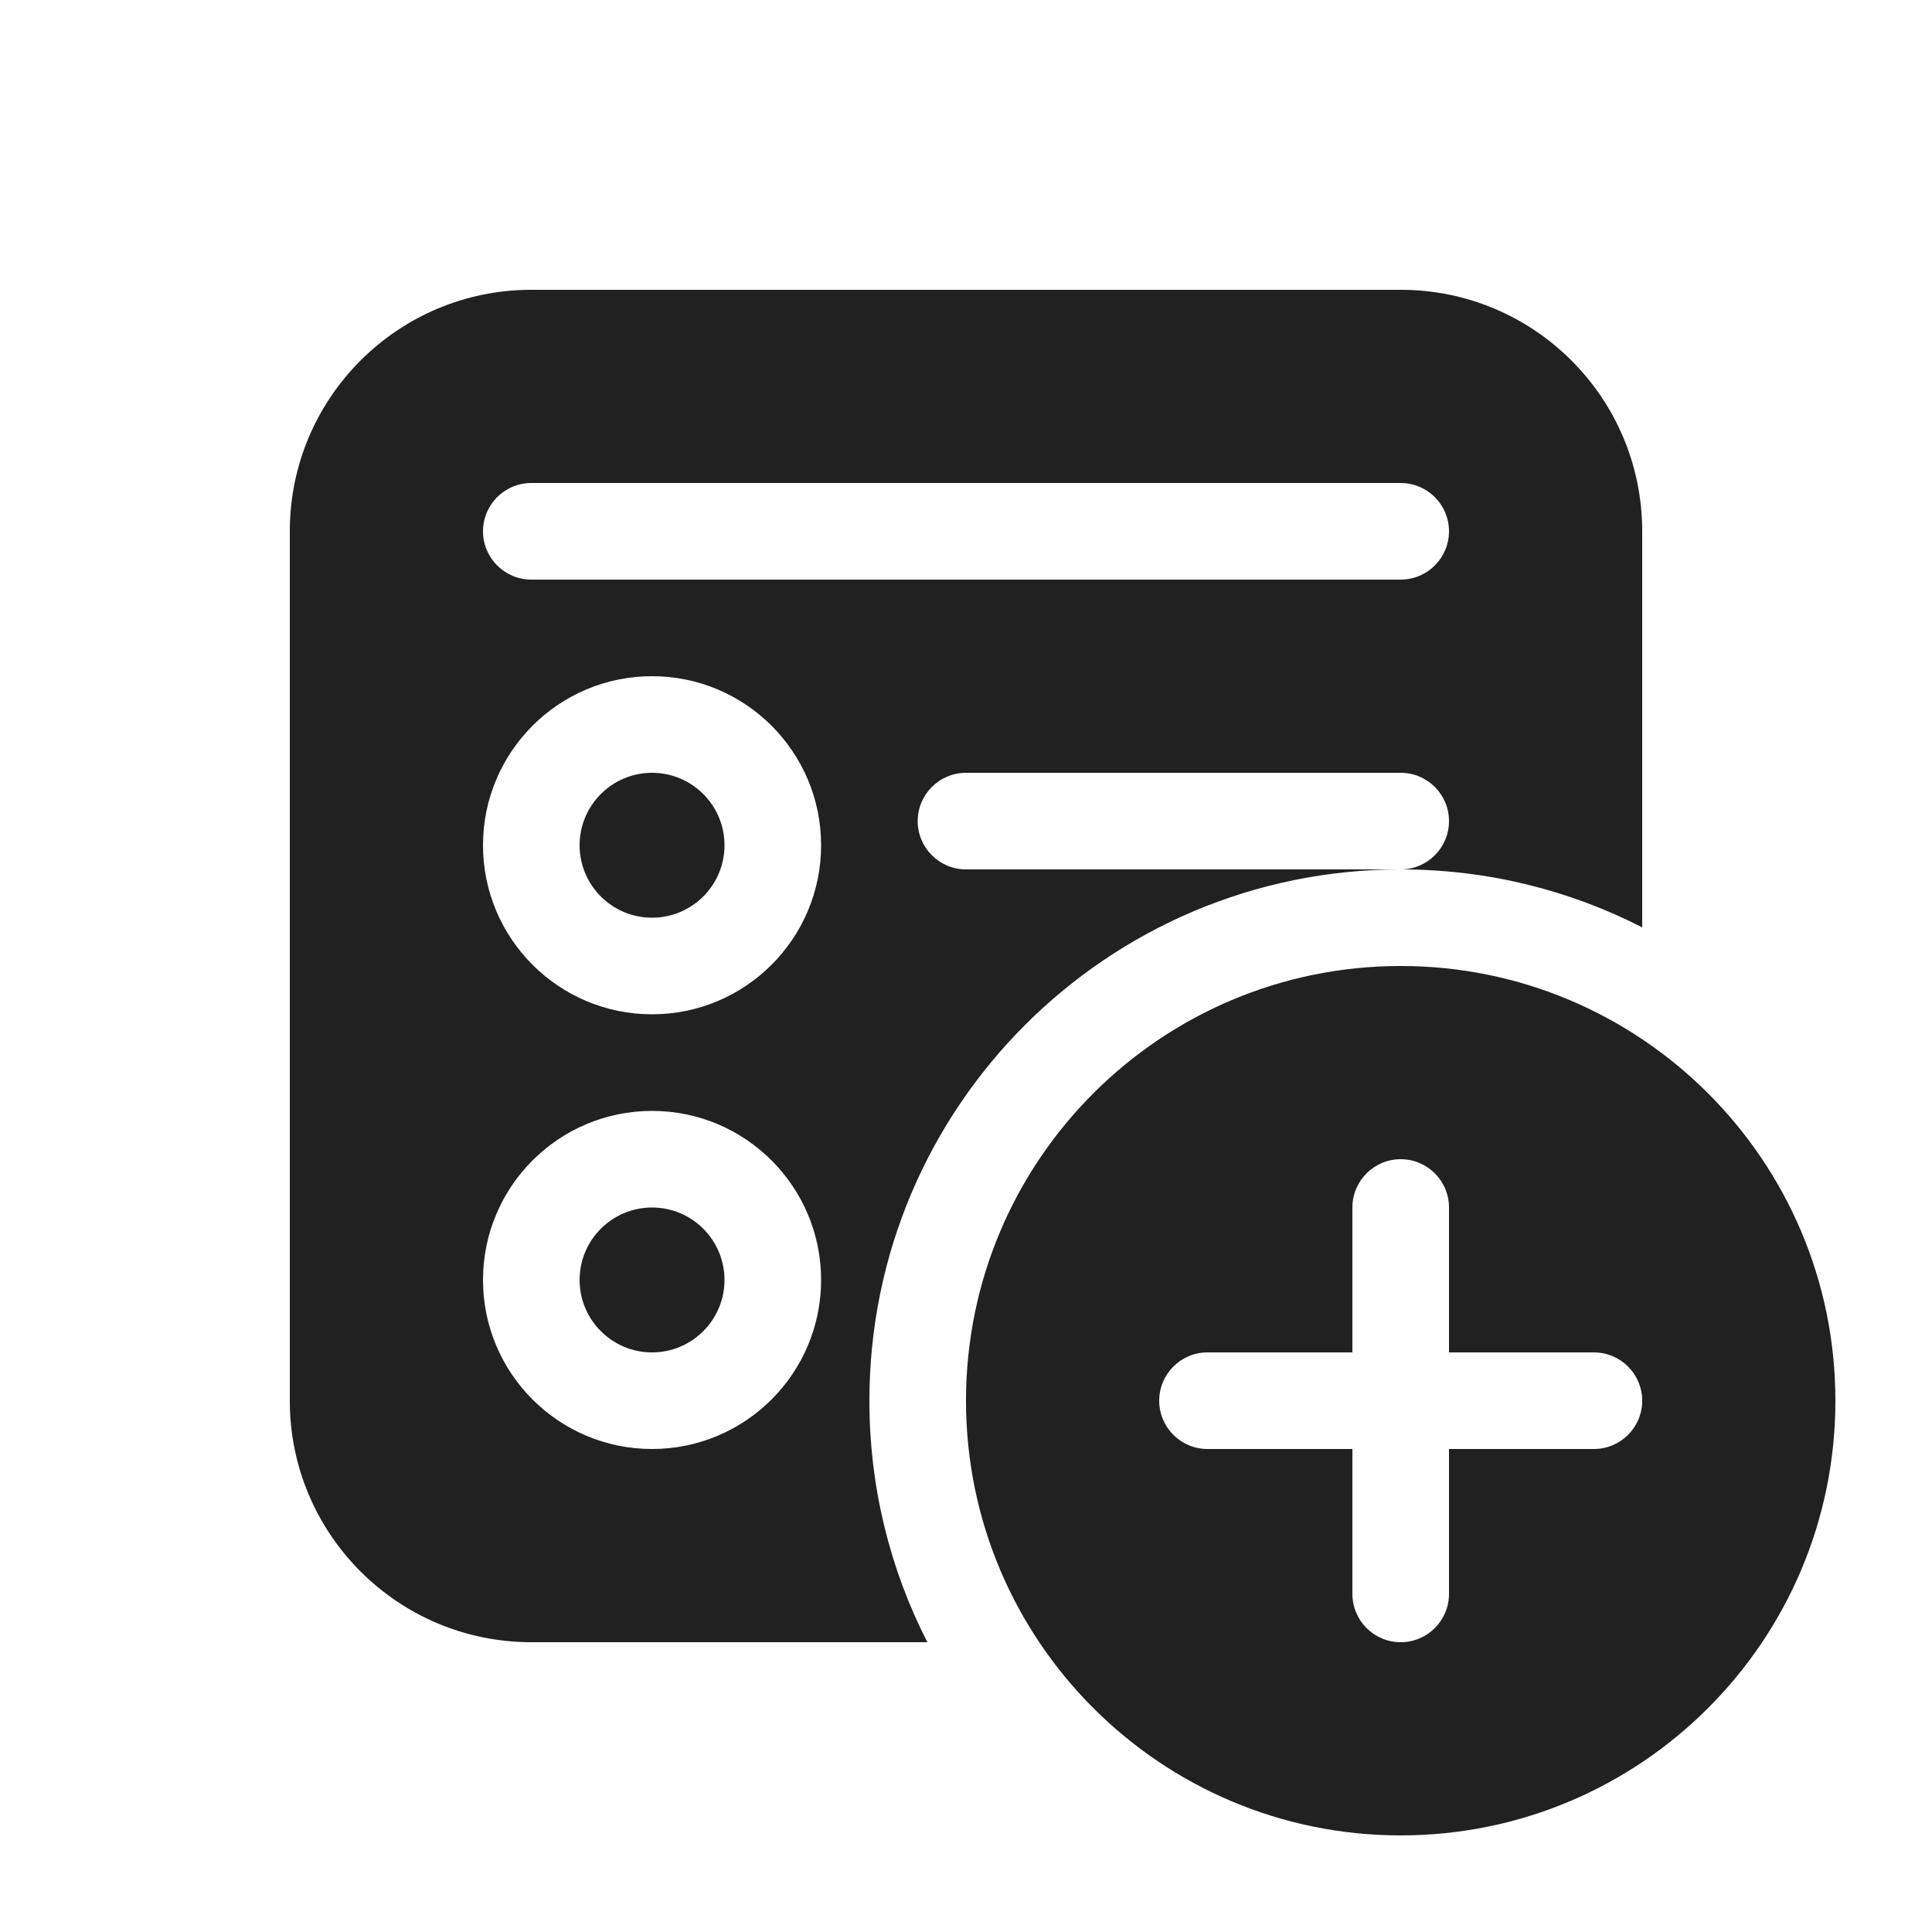
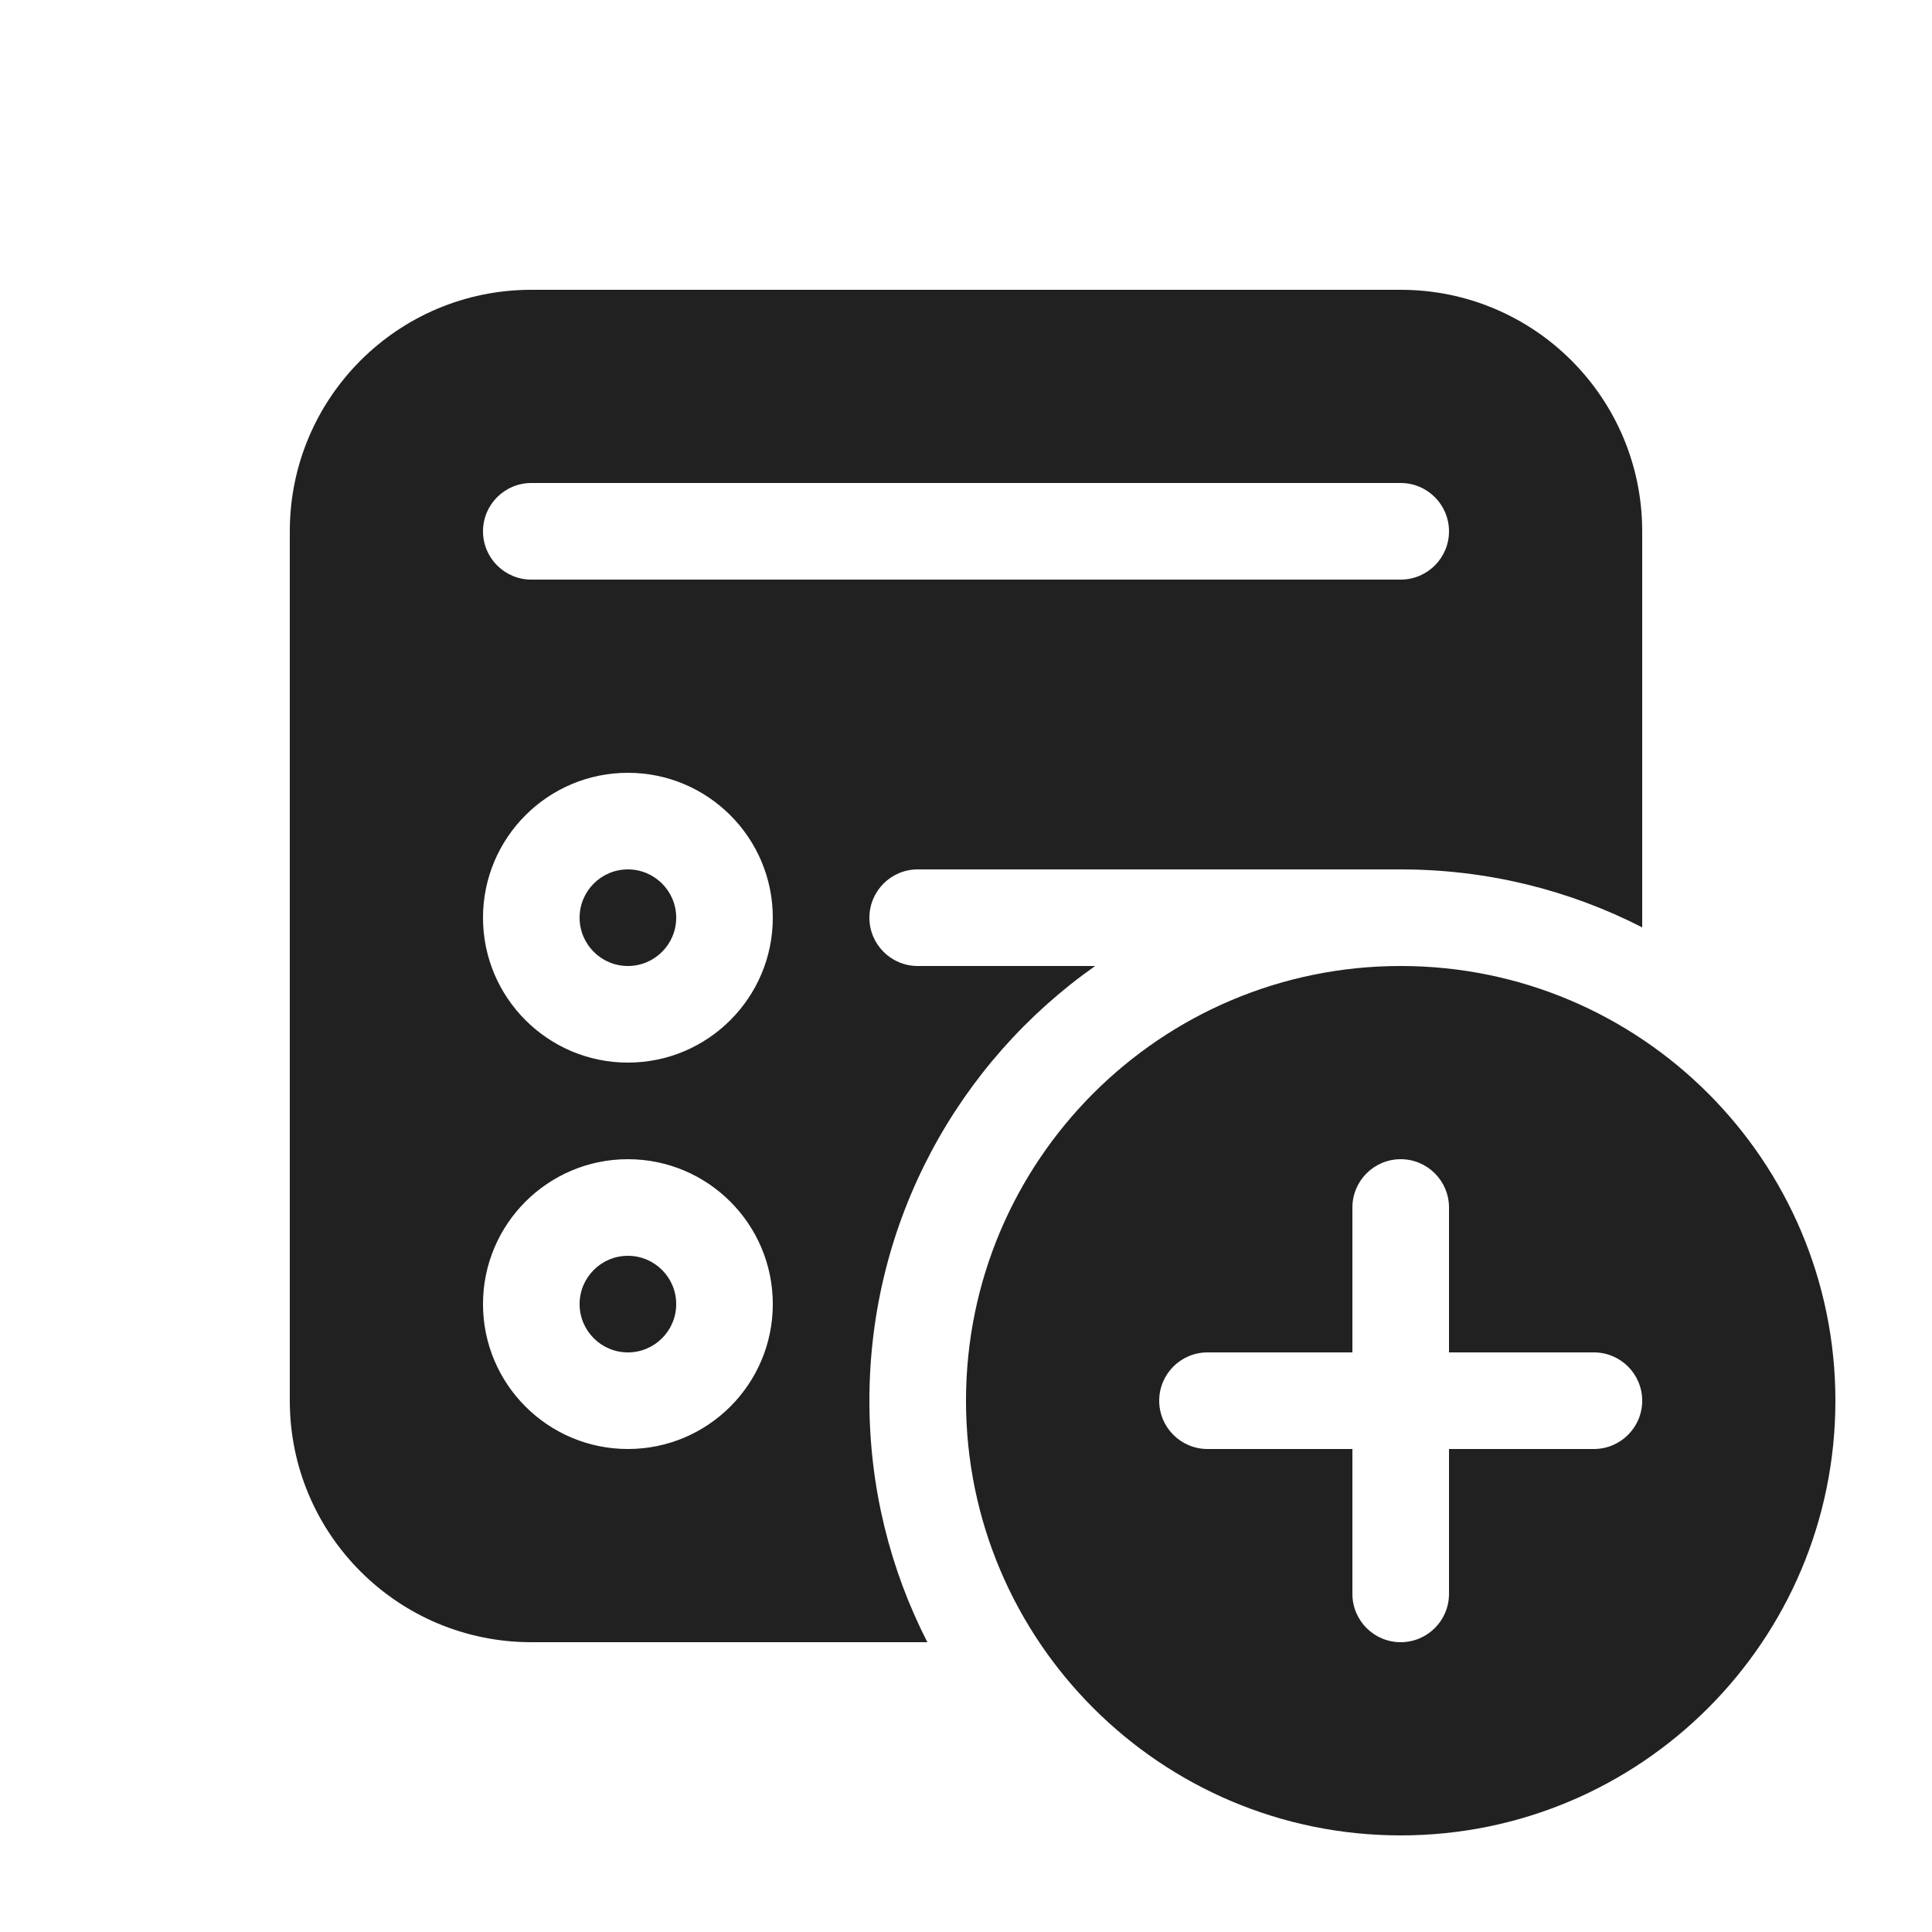
<svg xmlns="http://www.w3.org/2000/svg" width="20" height="20" viewBox="0 0 20 20" fill="none">
-   <path d="M5.5 3C4.119 3 3 4.119 3 5.5V14.5C3 15.881 4.119 17 5.5 17H9.6C9.216 16.25 9 15.4 9 14.5C9 11.462 11.462 9 14.5 9C15.4 9 16.25 9.216 17 9.6V5.5C17 4.119 15.881 3 14.5 3H5.5ZM14.5 9H10C9.724 9 9.5 8.776 9.5 8.5C9.5 8.224 9.724 8 10 8H14.5C14.776 8 15 8.224 15 8.5C15 8.776 14.776 9 14.5 9ZM5.5 5H14.5C14.776 5 15 5.224 15 5.5C15 5.776 14.776 6 14.5 6H5.5C5.224 6 5 5.776 5 5.5C5 5.224 5.224 5 5.5 5ZM6.75 8C6.336 8 6 8.336 6 8.75C6 9.164 6.336 9.5 6.75 9.5C7.164 9.5 7.5 9.164 7.5 8.75C7.5 8.336 7.164 8 6.75 8ZM5 8.75C5 7.784 5.784 7 6.75 7C7.716 7 8.5 7.784 8.5 8.75C8.5 9.716 7.716 10.5 6.75 10.5C5.784 10.5 5 9.716 5 8.75ZM6 13.25C6 12.836 6.336 12.5 6.75 12.5C7.164 12.5 7.5 12.836 7.5 13.25C7.5 13.664 7.164 14 6.75 14C6.336 14 6 13.664 6 13.25ZM6.75 11.5C7.716 11.5 8.5 12.284 8.5 13.25C8.5 14.216 7.716 15 6.75 15C5.784 15 5 14.216 5 13.25C5 12.284 5.784 11.5 6.75 11.5ZM19 14.5C19 16.985 16.985 19 14.5 19C12.015 19 10 16.985 10 14.5C10 12.015 12.015 10 14.5 10C16.985 10 19 12.015 19 14.5ZM15 12.5C15 12.224 14.776 12 14.5 12C14.224 12 14 12.224 14 12.5V14H12.5C12.224 14 12 14.224 12 14.5C12 14.776 12.224 15 12.5 15H14V16.5C14 16.776 14.224 17 14.5 17C14.776 17 15 16.776 15 16.5V15H16.5C16.776 15 17 14.776 17 14.5C17 14.224 16.776 14 16.5 14H15V12.5Z" fill="#212121" />
+   <path d="M3 5.5C3 4.119 4.119 3 5.5 3H14.5C15.881 3 17 4.119 17 5.5V9.6C16.25 9.216 15.4 9 14.5 9H9.5C9.224 9 9 9.224 9 9.5C9 9.776 9.224 10 9.5 10H11.337C9.923 10.995 9 12.64 9 14.5C9 15.4 9.216 16.25 9.6 17H5.5C4.119 17 3 15.881 3 14.5V5.5ZM6.5 9C6.224 9 6 9.224 6 9.5C6 9.776 6.224 10 6.5 10C6.776 10 7 9.776 7 9.5C7 9.224 6.776 9 6.5 9ZM5 9.5C5 10.328 5.672 11 6.5 11C7.328 11 8 10.328 8 9.5C8 8.672 7.328 8 6.5 8C5.672 8 5 8.672 5 9.5ZM6.5 13C6.224 13 6 13.224 6 13.5C6 13.776 6.224 14 6.5 14C6.776 14 7 13.776 7 13.5C7 13.224 6.776 13 6.5 13ZM5 13.5C5 14.328 5.672 15 6.5 15C7.328 15 8 14.328 8 13.5C8 12.672 7.328 12 6.5 12C5.672 12 5 12.672 5 13.5ZM5.5 5C5.224 5 5 5.224 5 5.5C5 5.776 5.224 6 5.5 6H14.5C14.776 6 15 5.776 15 5.5C15 5.224 14.776 5 14.5 5H5.5ZM19 14.5C19 16.985 16.985 19 14.5 19C12.015 19 10 16.985 10 14.5C10 12.015 12.015 10 14.5 10C16.985 10 19 12.015 19 14.5ZM15 12.5C15 12.224 14.776 12 14.5 12C14.224 12 14 12.224 14 12.5V14H12.5C12.224 14 12 14.224 12 14.5C12 14.776 12.224 15 12.5 15H14V16.5C14 16.776 14.224 17 14.5 17C14.776 17 15 16.776 15 16.5V15H16.5C16.776 15 17 14.776 17 14.5C17 14.224 16.776 14 16.5 14H15V12.5Z" fill="#212121" />
</svg>
